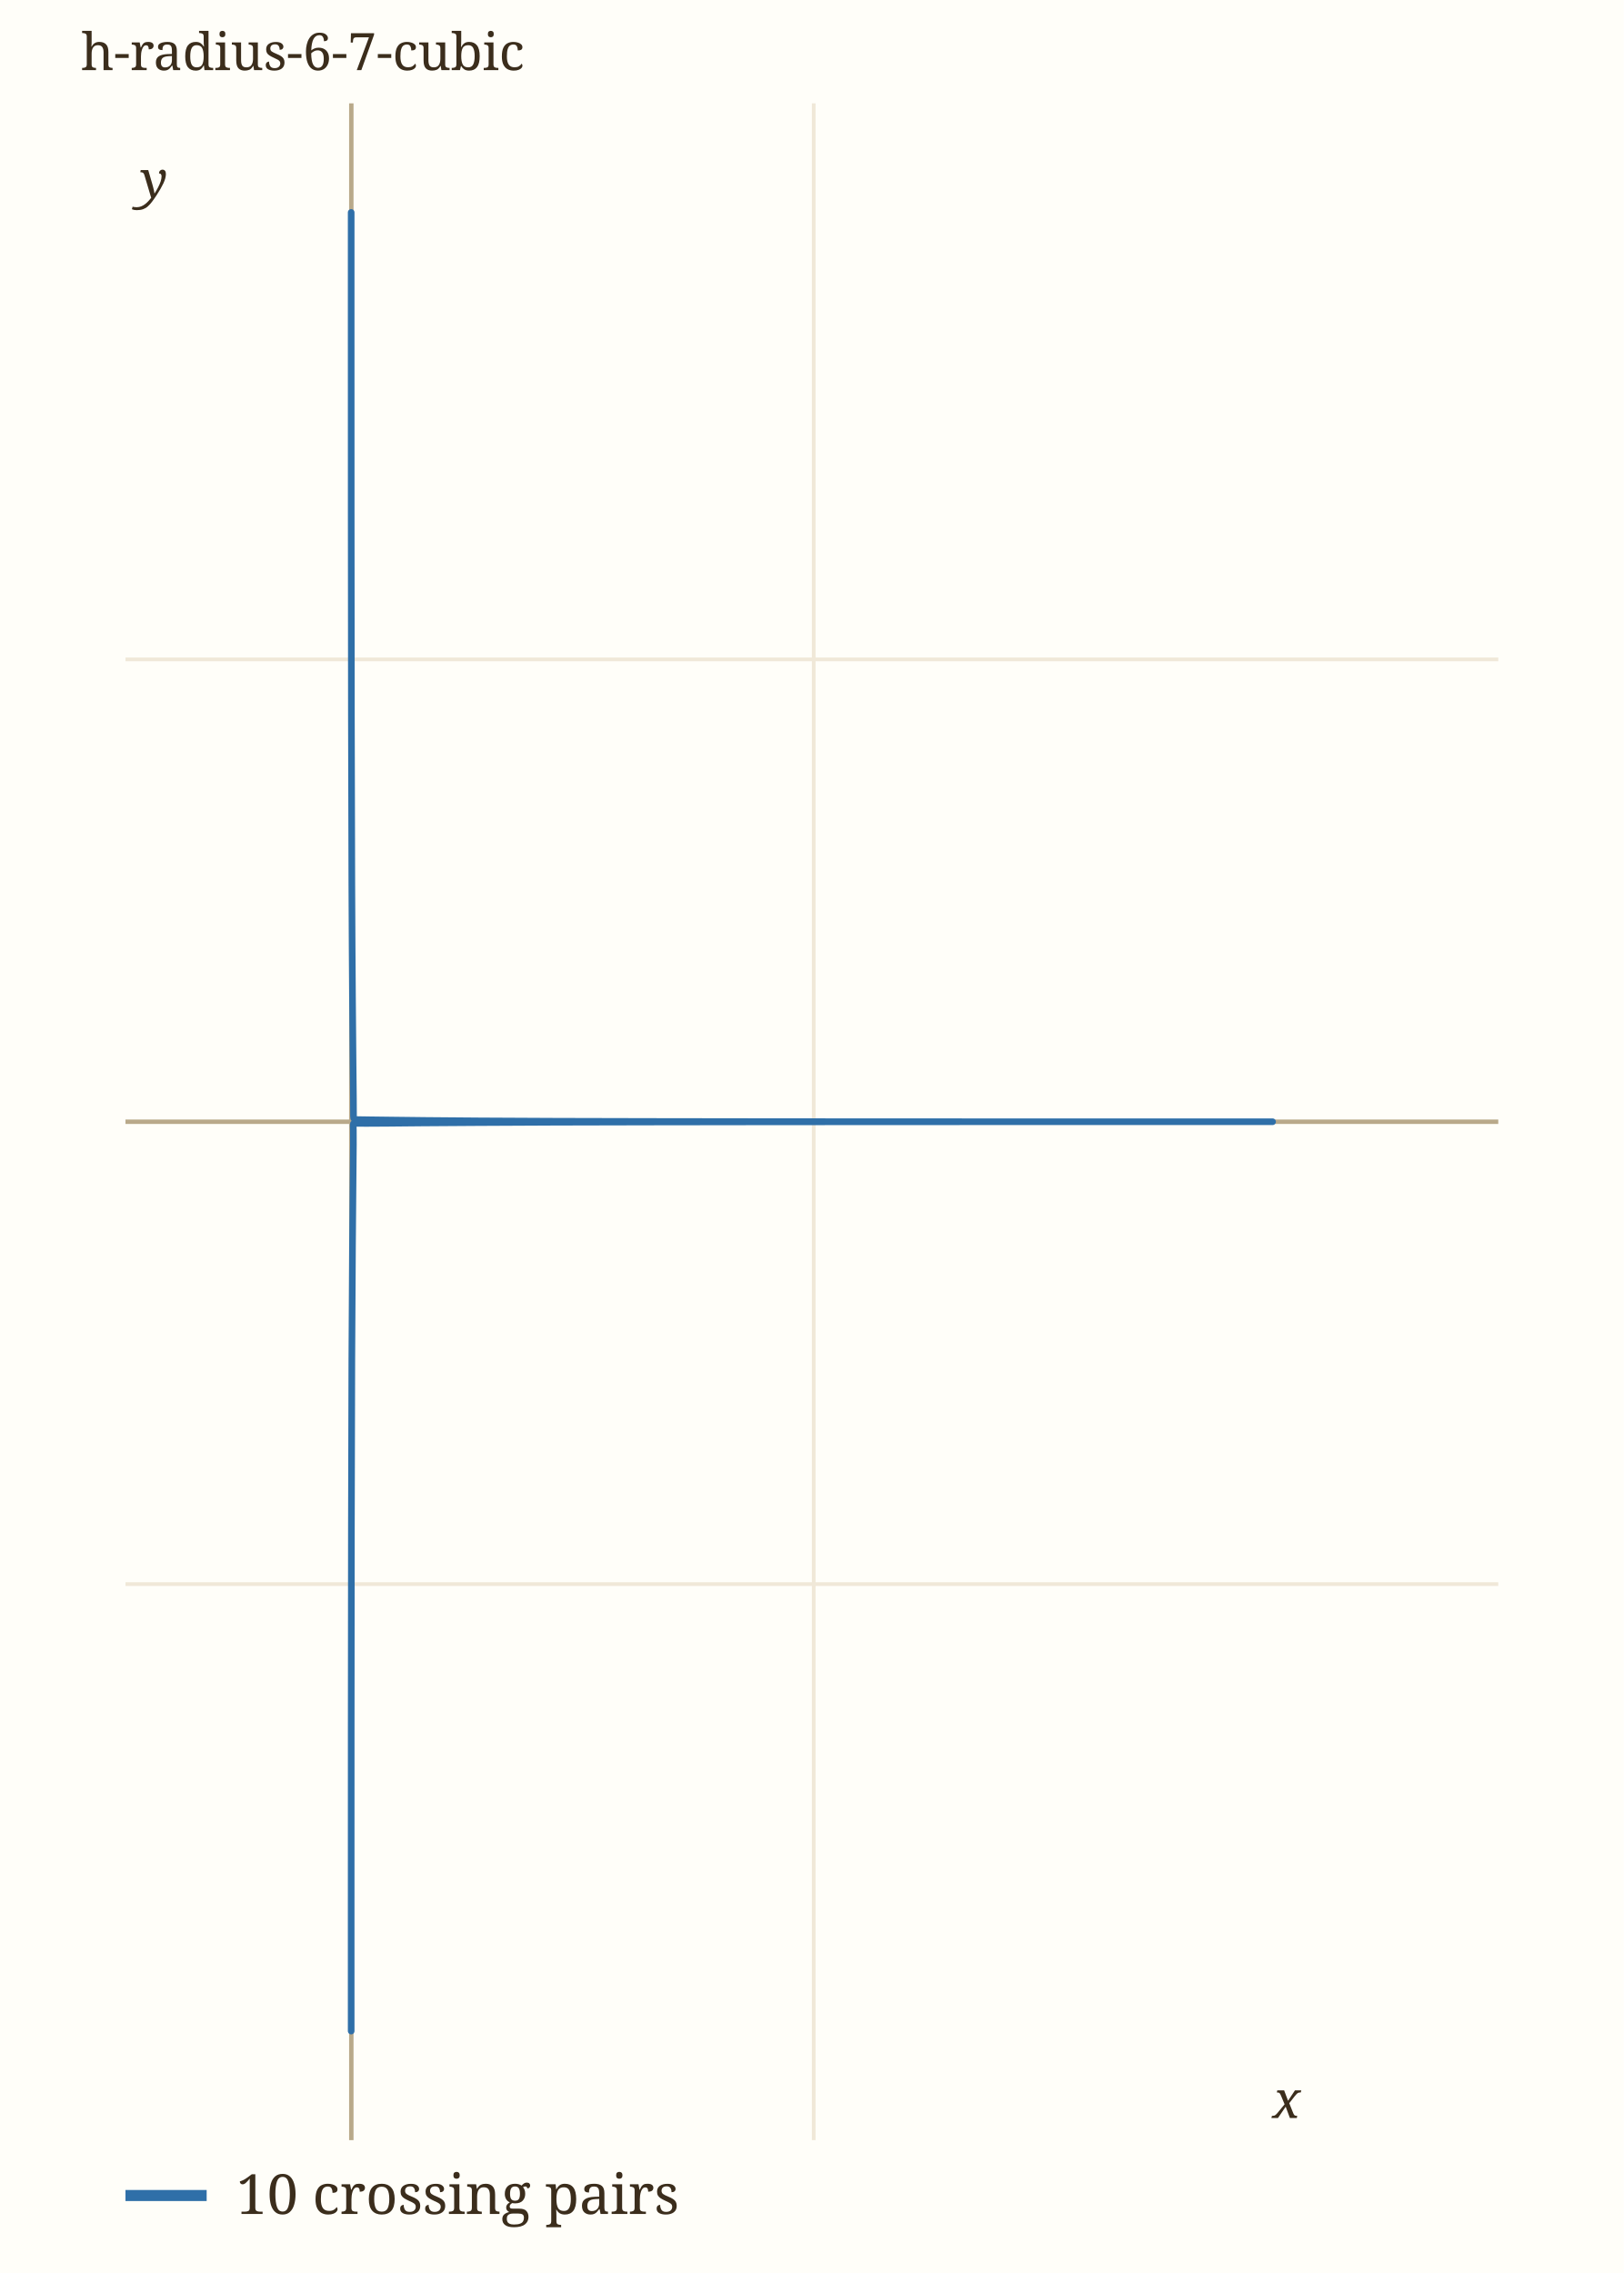
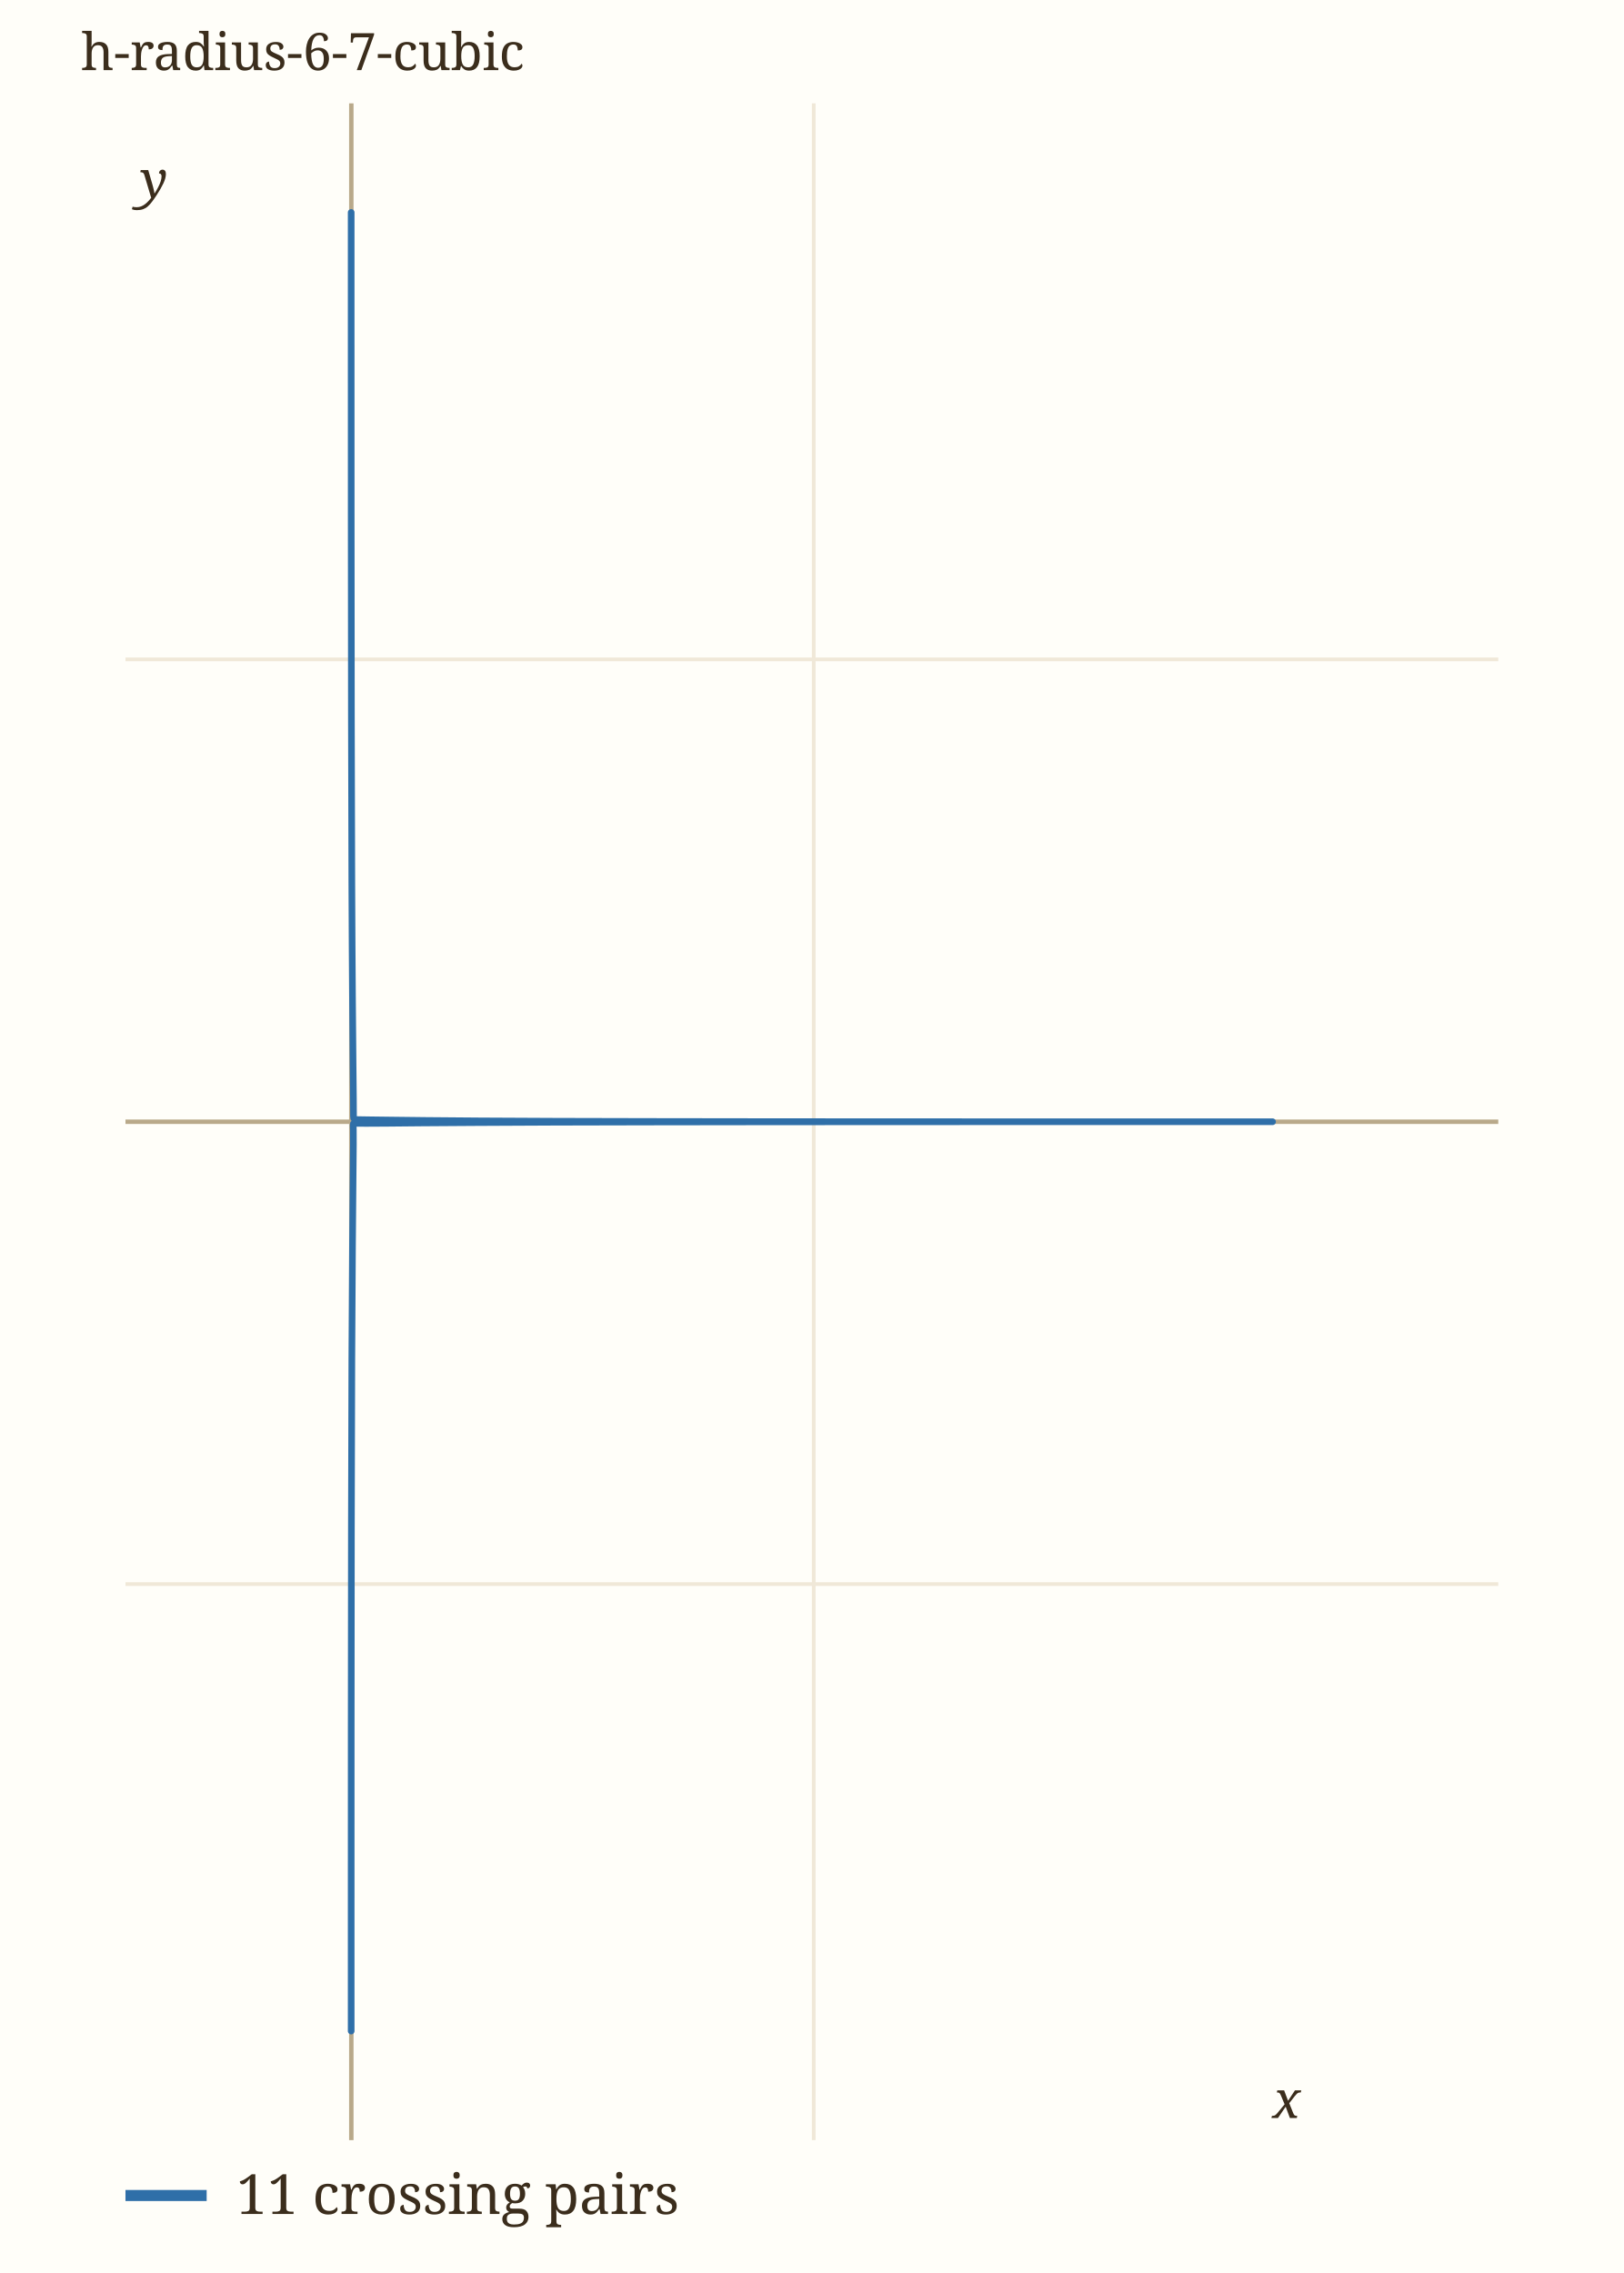
<svg xmlns="http://www.w3.org/2000/svg" viewBox="0 0 440 616" width="440" height="616" role="img" aria-label="h-radius-6-7-cubic" data-panel="h-radius-6-7-cubic">
  <rect x="0" y="0" width="440" height="616" fill="#fffef9" />
  <clipPath id="clip-h-radius-6-7-cubic">
    <rect x="34" y="28" width="372" height="552" />
  </clipPath>
  <g clip-path="url(#clip-h-radius-6-7-cubic)">
    <line x1="95.2" x2="95.2" y1="28" y2="580" stroke="#b9a98a" stroke-width="1.2" />
    <line x1="220.5" x2="220.5" y1="28" y2="580" stroke="#f0e8d8" stroke-width="1" />
    <text x="220.5" y="594.0" font-family="ui-monospace, Menlo, monospace" font-size="11" fill="#9c8a6a" text-anchor="middle">0.5</text>
    <line x1="34" x2="406" y1="429.3" y2="429.3" stroke="#f0e8d8" stroke-width="1" />
    <text x="28.0" y="433.3" font-family="ui-monospace, Menlo, monospace" font-size="11" fill="#9c8a6a" text-anchor="end">-0.5</text>
    <line x1="34" x2="406" y1="304.0" y2="304.0" stroke="#b9a98a" stroke-width="1.2" />
    <line x1="34" x2="406" y1="178.7" y2="178.7" stroke="#f0e8d8" stroke-width="1" />
    <text x="28.0" y="182.7" font-family="ui-monospace, Menlo, monospace" font-size="11" fill="#9c8a6a" text-anchor="end">0.5</text>
    <path d="M344.84,304.00 C343.58,304.00 341.09,304.00 337.28,304.00 C333.47,304.00 328.27,304.00 321.98,304.00 C315.68,304.00 307.96,304.00 299.52,304.00 C291.09,304.00 281.34,304.00 271.37,304.00 C261.40,304.00 250.41,304.00 239.73,304.01 C229.04,304.01 217.77,304.02 207.26,304.03 C196.75,304.04 186.18,304.05 176.67,304.07 C167.16,304.08 158.11,304.11 150.22,304.13 C142.32,304.16 135.29,304.19 129.31,304.23 C123.33,304.26 118.43,304.30 114.34,304.33 C110.25,304.37 107.25,304.40 104.76,304.42 C102.26,304.44 100.70,304.45 99.38,304.45 C98.07,304.45 97.42,304.43 96.85,304.44 C96.27,304.44 96.10,304.40 95.91,304.47 C95.72,304.54 95.74,304.55 95.71,304.85 C95.69,305.15 95.74,305.37 95.75,306.26 C95.75,307.14 95.77,307.99 95.76,310.14 C95.75,312.29 95.72,314.64 95.68,319.17 C95.64,323.70 95.57,329.07 95.52,337.30 C95.46,345.54 95.39,355.78 95.34,368.58 C95.29,381.39 95.25,397.47 95.22,414.15 C95.19,430.83 95.18,451.14 95.17,468.69 C95.16,486.23 95.16,505.82 95.16,519.44 C95.16,533.06 95.16,545.26 95.16,550.43 C95.16,555.59 95.16,555.59 95.16,550.43 C95.16,545.26 95.16,533.06 95.16,519.44 C95.16,505.82 95.16,486.23 95.17,468.69 C95.18,451.14 95.19,430.83 95.22,414.15 C95.25,397.47 95.29,381.39 95.34,368.58 C95.39,355.78 95.46,345.54 95.52,337.30 C95.57,329.07 95.64,323.70 95.68,319.17 C95.72,314.64 95.75,312.29 95.76,310.14 C95.77,307.99 95.75,307.14 95.75,306.26 C95.74,305.37 95.69,305.15 95.71,304.85 C95.74,304.55 95.72,304.54 95.91,304.47 C96.10,304.40 96.27,304.44 96.85,304.44 C97.42,304.43 98.07,304.45 99.38,304.45 C100.70,304.45 102.26,304.44 104.76,304.42 C107.25,304.40 110.25,304.37 114.34,304.33 C118.43,304.30 123.33,304.26 129.31,304.23 C135.29,304.19 142.32,304.16 150.22,304.13 C158.11,304.11 167.16,304.08 176.67,304.07 C186.18,304.05 196.75,304.04 207.26,304.03 C217.77,304.02 229.04,304.01 239.73,304.01 C250.41,304.00 261.40,304.00 271.37,304.00 C281.34,304.00 291.09,304.00 299.52,304.00 C307.96,304.00 315.68,304.00 321.98,304.00 C328.27,304.00 333.47,304.00 337.28,304.00 C341.09,304.00 343.58,304.00 344.84,304.00 C346.10,304.00 346.10,304.00 344.84,304.00 C343.58,304.00 341.09,304.00 337.28,304.00 C333.47,304.00 328.27,304.00 321.98,304.00 C315.68,304.00 307.96,304.00 299.53,304.00 C291.09,304.00 281.34,304.00 271.38,304.00 C261.42,304.00 250.44,304.00 239.77,303.99 C229.10,303.99 217.85,303.98 207.38,303.97 C196.91,303.96 186.39,303.95 176.94,303.93 C167.49,303.92 158.52,303.89 150.70,303.87 C142.88,303.84 135.94,303.80 130.02,303.77 C124.11,303.73 119.28,303.69 115.21,303.65 C111.15,303.61 108.16,303.57 105.65,303.54 C103.14,303.51 101.52,303.49 100.14,303.47 C98.76,303.45 98.03,303.45 97.37,303.43 C96.71,303.41 96.46,303.43 96.20,303.35 C95.95,303.27 95.91,303.26 95.84,302.96 C95.77,302.67 95.80,302.46 95.79,301.59 C95.77,300.72 95.79,299.90 95.77,297.77 C95.75,295.63 95.72,293.30 95.68,288.79 C95.64,284.27 95.57,278.91 95.52,270.68 C95.46,262.46 95.39,252.22 95.34,239.41 C95.29,226.61 95.25,210.53 95.22,193.85 C95.19,177.17 95.18,156.86 95.17,139.31 C95.16,121.77 95.16,102.18 95.16,88.56 C95.16,74.94 95.16,62.74 95.16,57.57 C95.16,52.41 95.16,52.41 95.16,57.57 C95.16,62.74 95.16,74.94 95.16,88.56 C95.16,102.18 95.16,121.77 95.17,139.31 C95.18,156.86 95.19,177.17 95.22,193.85 C95.25,210.53 95.29,226.61 95.34,239.41 C95.39,252.22 95.46,262.46 95.52,270.68 C95.57,278.91 95.64,284.27 95.68,288.79 C95.72,293.30 95.75,295.63 95.77,297.77 C95.79,299.90 95.77,300.72 95.79,301.59 C95.80,302.46 95.77,302.67 95.84,302.96 C95.91,303.26 95.95,303.27 96.20,303.35 C96.46,303.43 96.71,303.41 97.37,303.43 C98.03,303.45 98.76,303.45 100.14,303.47 C101.52,303.49 103.14,303.51 105.65,303.54 C108.16,303.57 111.15,303.61 115.21,303.65 C119.28,303.69 124.11,303.73 130.02,303.77 C135.94,303.80 142.88,303.84 150.70,303.87 C158.52,303.89 167.49,303.92 176.94,303.93 C186.39,303.95 196.91,303.96 207.38,303.97 C217.85,303.98 229.10,303.99 239.77,303.99 C250.44,304.00 261.42,304.00 271.38,304.00 C281.34,304.00 291.09,304.00 299.53,304.00 C307.96,304.00 315.68,304.00 321.98,304.00 C328.27,304.00 333.47,304.00 337.28,304.00 C341.09,304.00 343.58,304.00 344.84,304.00" fill="none" stroke="#2f6fa8" stroke-width="1.8" stroke-linecap="round" data-path="h-radius-6-7-cubic" />
  </g>
  <text x="344.8" y="574.0" font-family="Georgia, serif" font-size="14" font-style="italic" fill="#3b2d1c">x</text>
  <text x="38.0" y="53.6" font-family="Georgia, serif" font-size="14" font-style="italic" fill="#3b2d1c">y</text>
  <text x="22" y="19" font-family="Georgia, serif" font-size="14" fill="#3b2d1c">h-radius-6-7-cubic</text>
  <line x1="34" x2="56" y1="595" y2="595" stroke="#2f6fa8" stroke-width="3" />
-   <text x="64" y="600" font-family="Georgia, serif" font-size="15" fill="#3b2d1c">10 crossing pairs</text>
+   <text x="64" y="600" font-family="Georgia, serif" font-size="15" fill="#3b2d1c">11 crossing pairs</text>
</svg>
